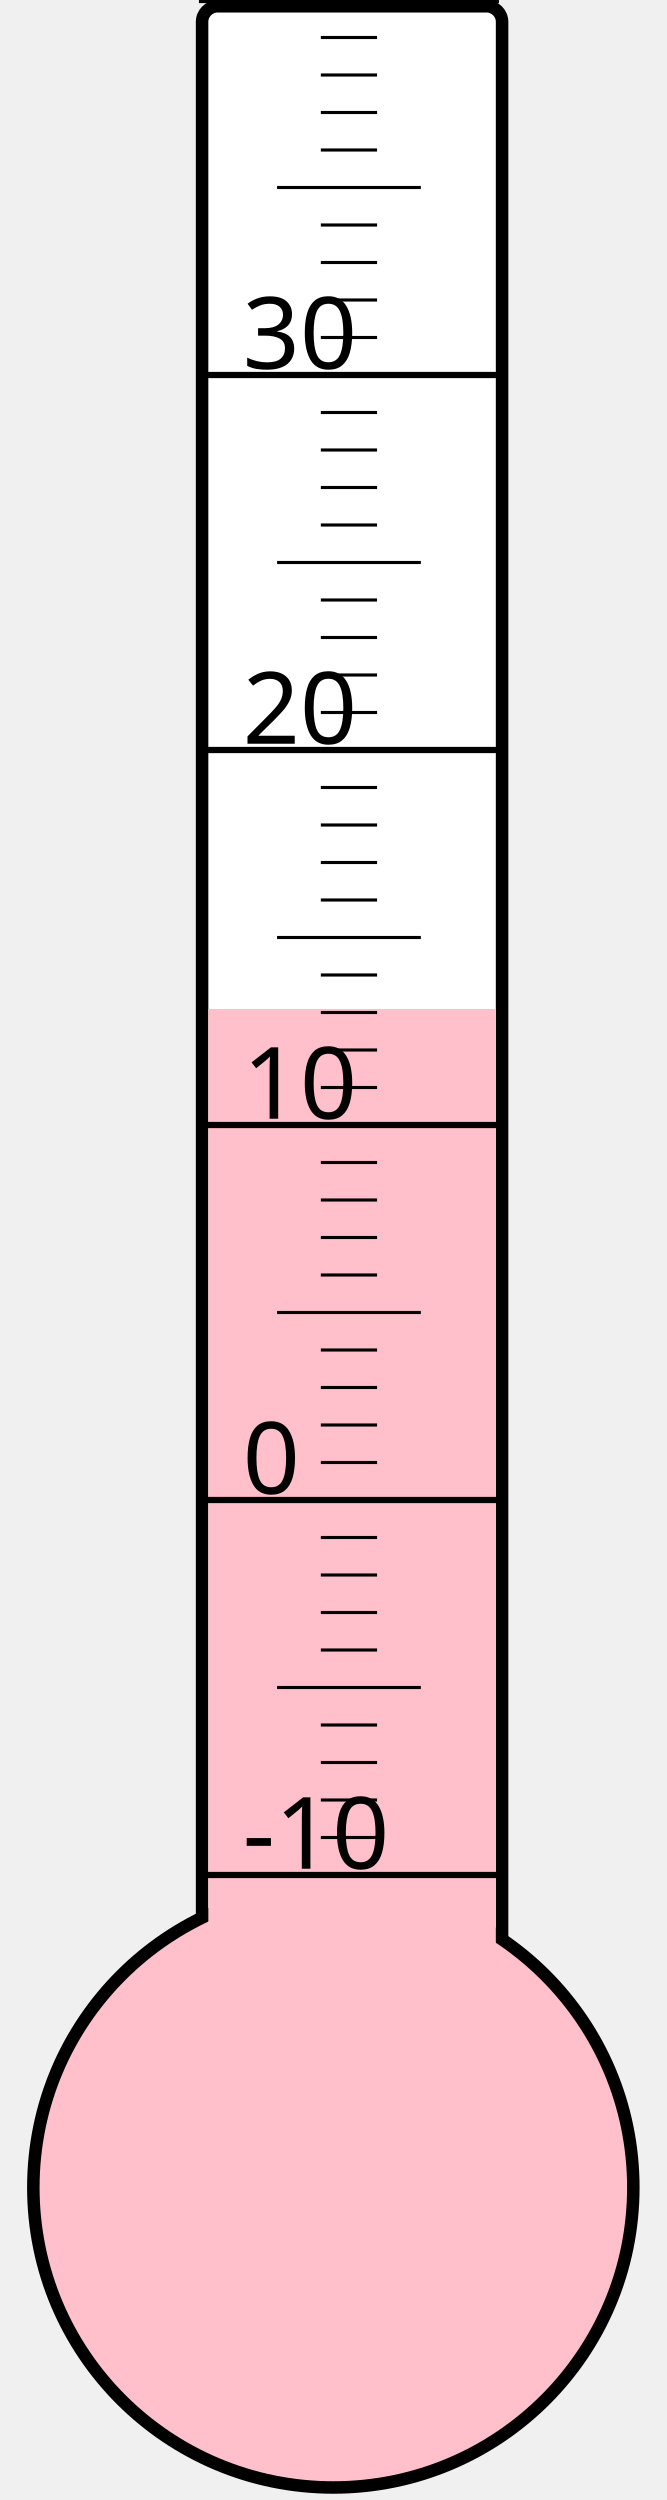
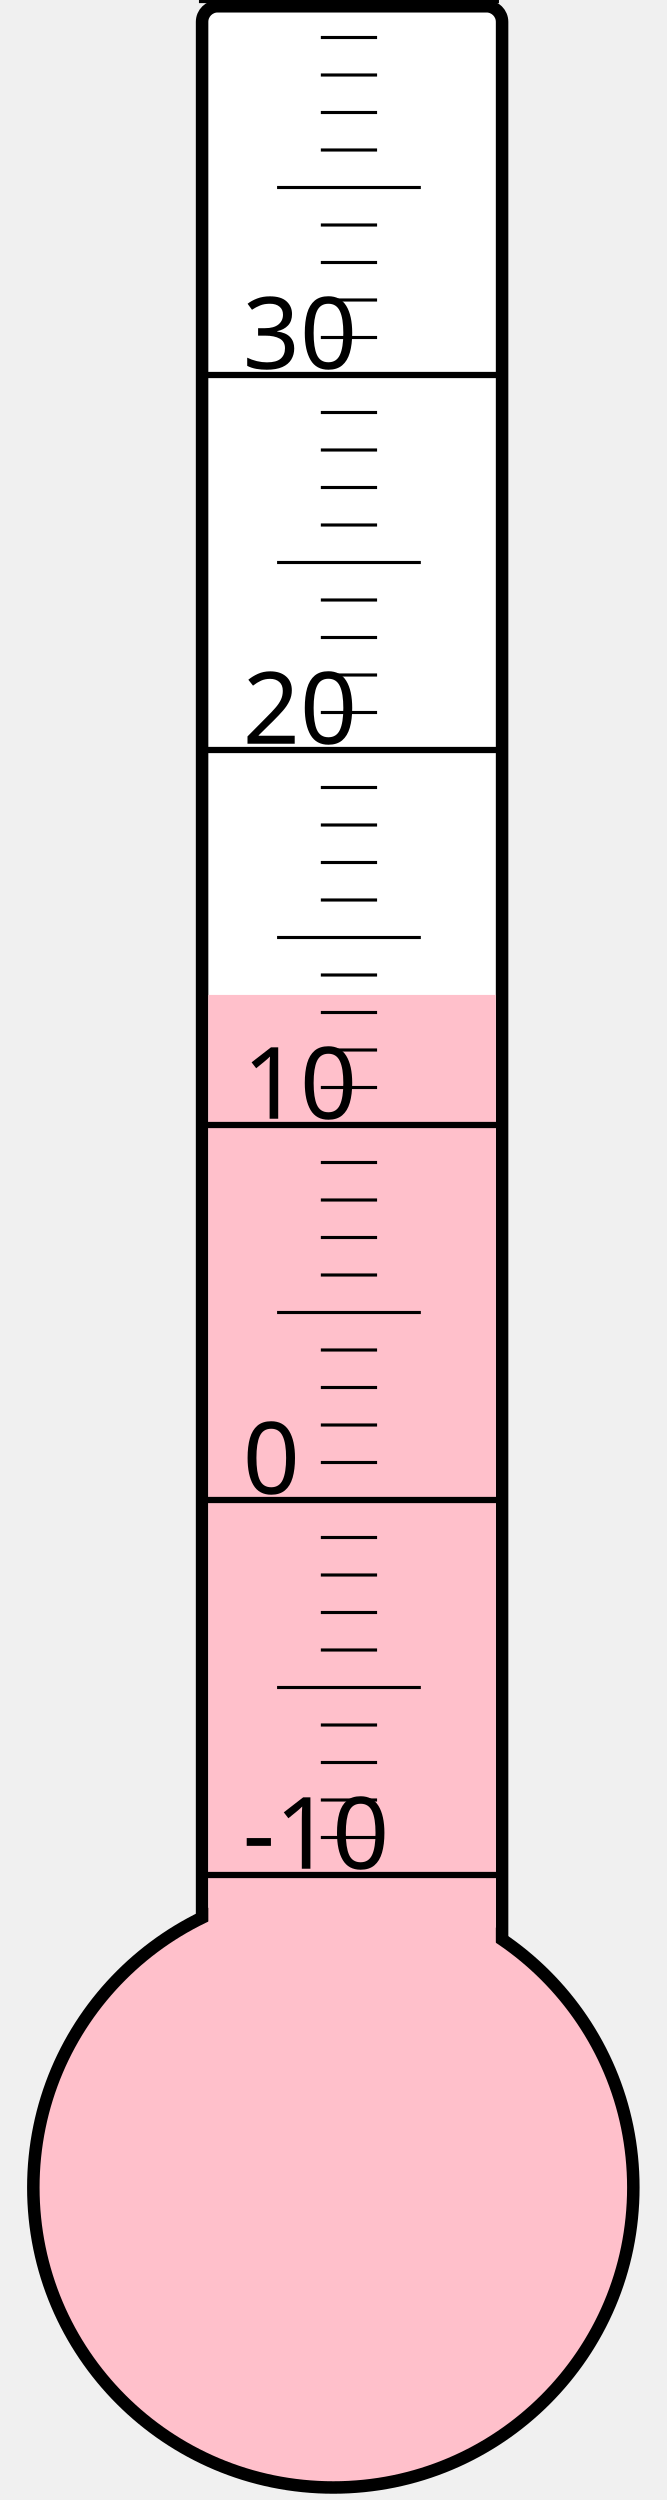
<svg xmlns="http://www.w3.org/2000/svg" width="40px" height="150px" viewBox="0 0 200 800">
  <rect width="200" height="800" x="0" y="0" style="fill: #ffffeb; fill-opacity: 0;" />
  <rect width="96" height="680" x="58" y="2" rx="5" ry="5" style="fill: white; fill-opacity: 1; stroke: black; stroke-width: 4;" />
  <circle cx="100" cy="700" r="96" style="fill: pink; stroke: black; stroke-width: 4;" />
-   <rect width="92" height="377.125" x="60" y="322.875" style="fill: pink; fill-opacity: 1; stroke-width: 0;" />
+   <rect width="92" height="381.625" x="60" y="318.375" style="fill: pink; fill-opacity: 1; stroke-width: 0;" />
  <text x="71" y="598" style="font-family: sans-serif; font-size: 24pt;">-10</text>
  <text x="71" y="478" style="font-family: sans-serif; font-size: 24pt;">0</text>
  <text x="71" y="358" style="font-family: sans-serif; font-size: 24pt;">10</text>
  <text x="71" y="238" style="font-family: sans-serif; font-size: 24pt;">20</text>
  <text x="71" y="118" style="font-family: sans-serif; font-size: 24pt;">30</text>
  <g style="stroke: black;">
    <line x1="57" y1="600" x2="153" y2="600" style="stroke-width: 2;" />
    <line x1="96" y1="588" x2="114" y2="588" style="stroke-width: 1;" />
    <line x1="96" y1="576" x2="114" y2="576" style="stroke-width: 1;" />
    <line x1="96" y1="564" x2="114" y2="564" style="stroke-width: 1;" />
    <line x1="96" y1="552" x2="114" y2="552" style="stroke-width: 1;" />
    <line x1="82" y1="540" x2="128" y2="540" style="stroke-width: 1;" />
    <line x1="96" y1="528" x2="114" y2="528" style="stroke-width: 1;" />
    <line x1="96" y1="516" x2="114" y2="516" style="stroke-width: 1;" />
    <line x1="96" y1="504" x2="114" y2="504" style="stroke-width: 1;" />
    <line x1="96" y1="492" x2="114" y2="492" style="stroke-width: 1;" />
    <line x1="57" y1="480" x2="153" y2="480" style="stroke-width: 2;" />
    <line x1="96" y1="468" x2="114" y2="468" style="stroke-width: 1;" />
    <line x1="96" y1="456" x2="114" y2="456" style="stroke-width: 1;" />
    <line x1="96" y1="444" x2="114" y2="444" style="stroke-width: 1;" />
    <line x1="96" y1="432" x2="114" y2="432" style="stroke-width: 1;" />
    <line x1="82" y1="420" x2="128" y2="420" style="stroke-width: 1;" />
    <line x1="96" y1="408" x2="114" y2="408" style="stroke-width: 1;" />
    <line x1="96" y1="396" x2="114" y2="396" style="stroke-width: 1;" />
    <line x1="96" y1="384" x2="114" y2="384" style="stroke-width: 1;" />
    <line x1="96" y1="372" x2="114" y2="372" style="stroke-width: 1;" />
    <line x1="57" y1="360" x2="153" y2="360" style="stroke-width: 2;" />
    <line x1="96" y1="348" x2="114" y2="348" style="stroke-width: 1;" />
    <line x1="96" y1="336" x2="114" y2="336" style="stroke-width: 1;" />
    <line x1="96" y1="324" x2="114" y2="324" style="stroke-width: 1;" />
    <line x1="96" y1="312" x2="114" y2="312" style="stroke-width: 1;" />
    <line x1="82" y1="300" x2="128" y2="300" style="stroke-width: 1;" />
    <line x1="96" y1="288" x2="114" y2="288" style="stroke-width: 1;" />
    <line x1="96" y1="276" x2="114" y2="276" style="stroke-width: 1;" />
    <line x1="96" y1="264" x2="114" y2="264" style="stroke-width: 1;" />
    <line x1="96" y1="252" x2="114" y2="252" style="stroke-width: 1;" />
    <line x1="57" y1="240" x2="153" y2="240" style="stroke-width: 2;" />
    <line x1="96" y1="228" x2="114" y2="228" style="stroke-width: 1;" />
    <line x1="96" y1="216" x2="114" y2="216" style="stroke-width: 1;" />
    <line x1="96" y1="204" x2="114" y2="204" style="stroke-width: 1;" />
    <line x1="96" y1="192" x2="114" y2="192" style="stroke-width: 1;" />
    <line x1="82" y1="180" x2="128" y2="180" style="stroke-width: 1;" />
    <line x1="96" y1="168" x2="114" y2="168" style="stroke-width: 1;" />
    <line x1="96" y1="156" x2="114" y2="156" style="stroke-width: 1;" />
    <line x1="96" y1="144" x2="114" y2="144" style="stroke-width: 1;" />
    <line x1="96" y1="132" x2="114" y2="132" style="stroke-width: 1;" />
    <line x1="57" y1="120" x2="153" y2="120" style="stroke-width: 2;" />
    <line x1="96" y1="108" x2="114" y2="108" style="stroke-width: 1;" />
    <line x1="96" y1="96" x2="114" y2="96" style="stroke-width: 1;" />
    <line x1="96" y1="84" x2="114" y2="84" style="stroke-width: 1;" />
    <line x1="96" y1="72" x2="114" y2="72" style="stroke-width: 1;" />
    <line x1="82" y1="60" x2="128" y2="60" style="stroke-width: 1;" />
    <line x1="96" y1="48" x2="114" y2="48" style="stroke-width: 1;" />
    <line x1="96" y1="36" x2="114" y2="36" style="stroke-width: 1;" />
    <line x1="96" y1="24" x2="114" y2="24" style="stroke-width: 1;" />
    <line x1="96" y1="12" x2="114" y2="12" style="stroke-width: 1;" />
    <line x1="57" y1="0" x2="153" y2="0" style="stroke-width: 2;" />
  </g>
</svg>
